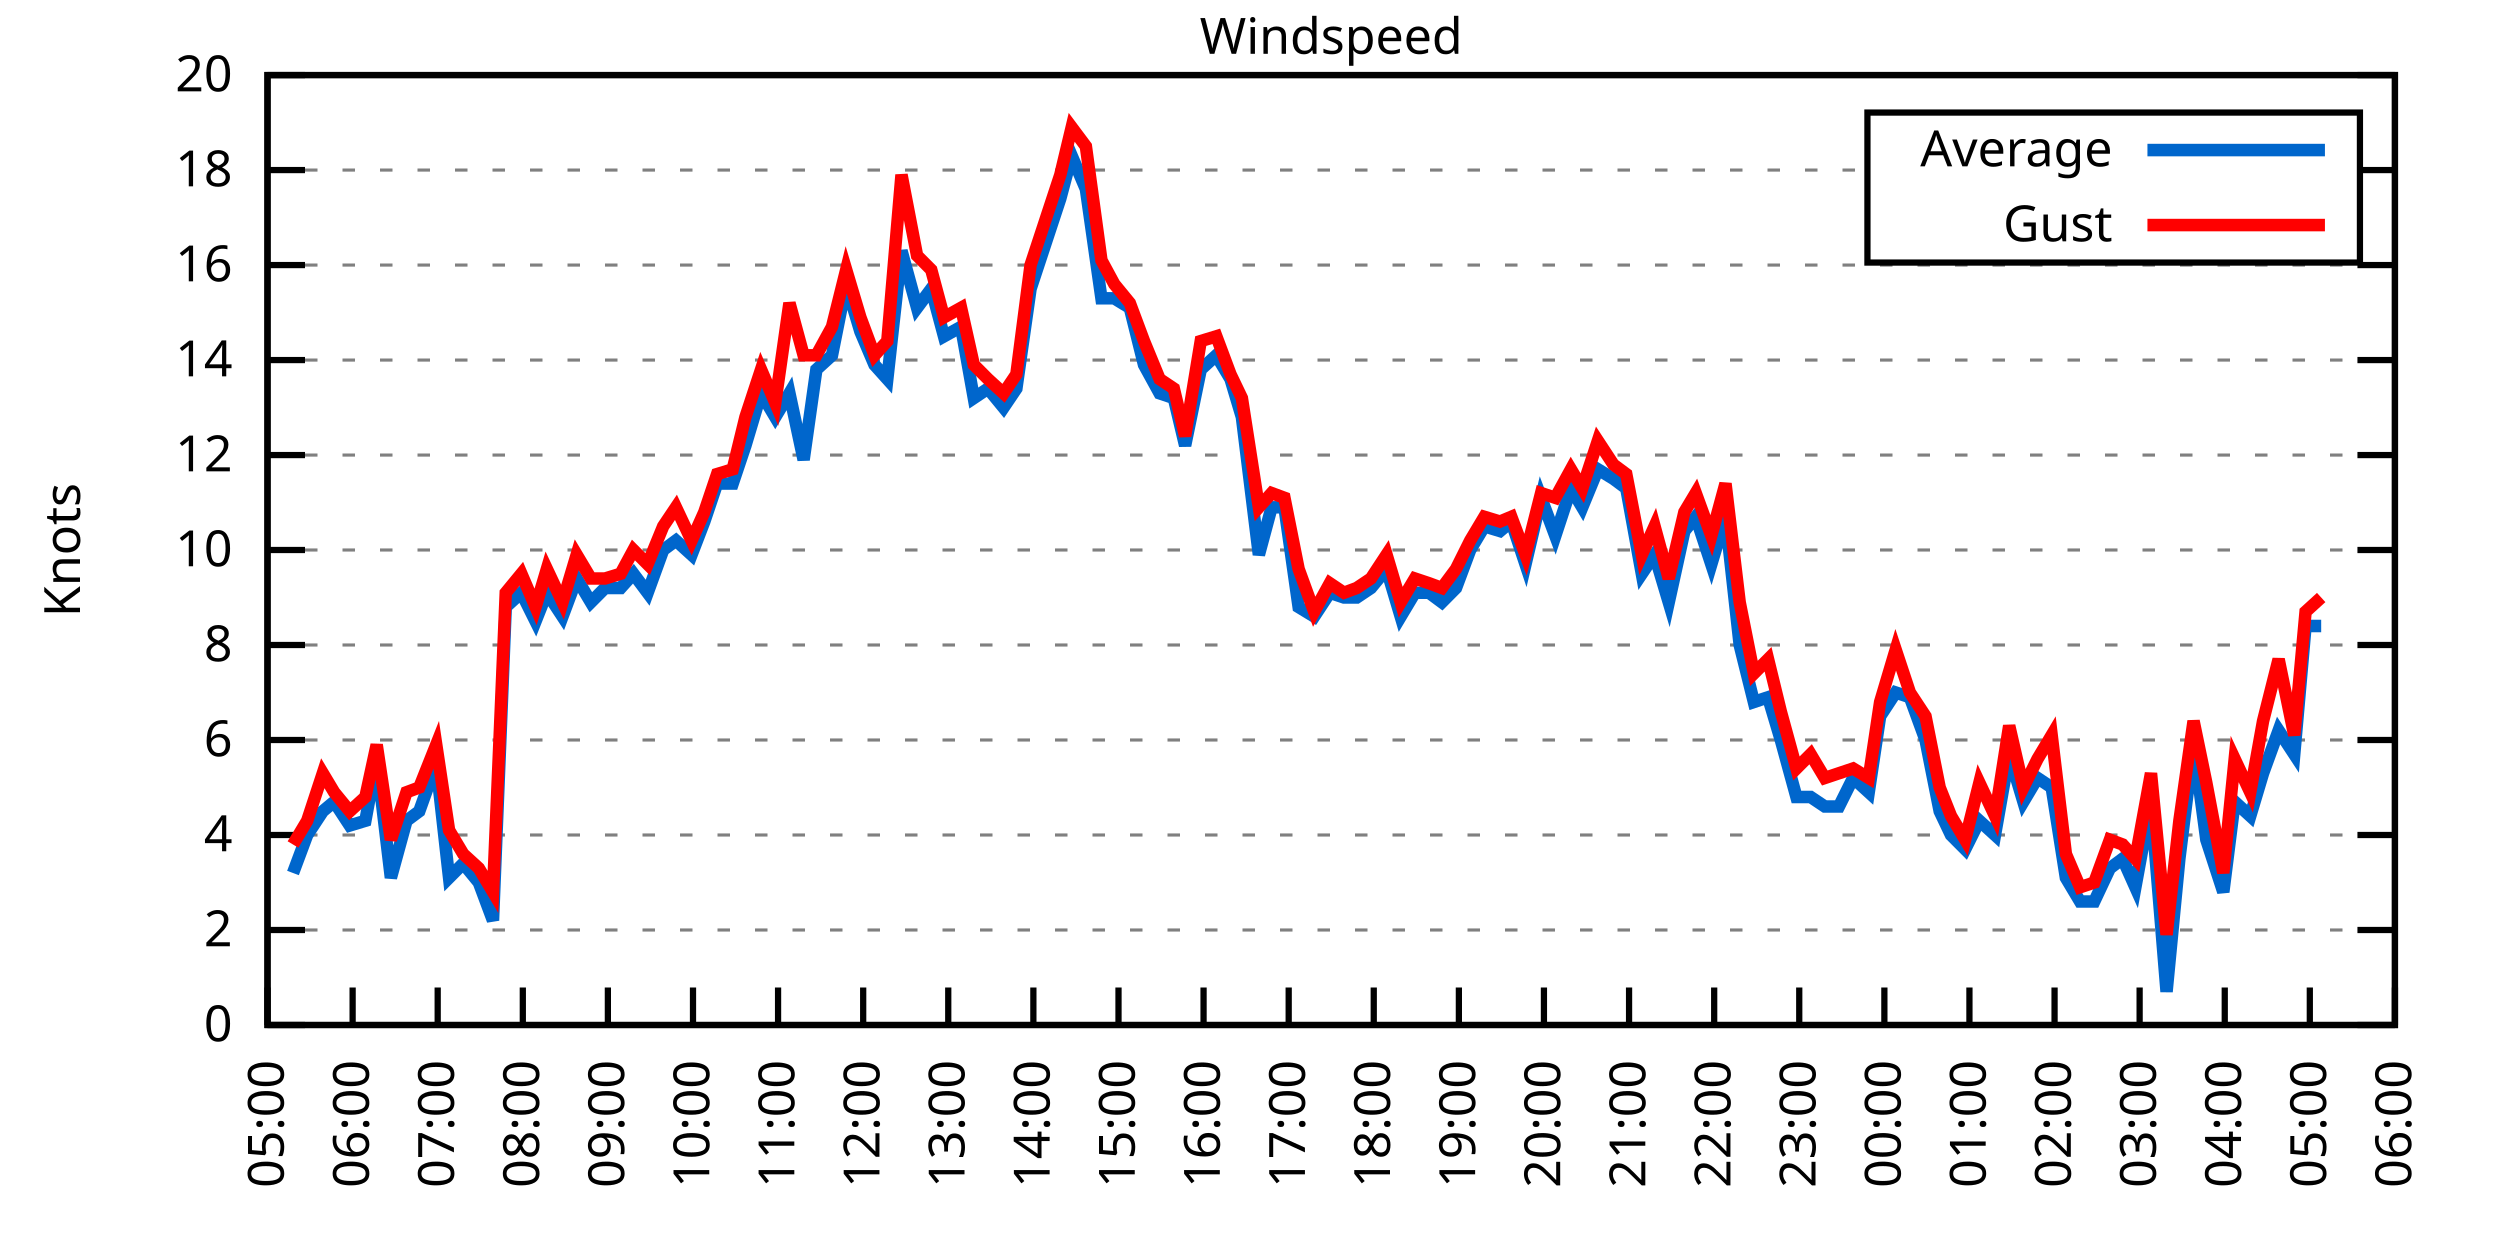
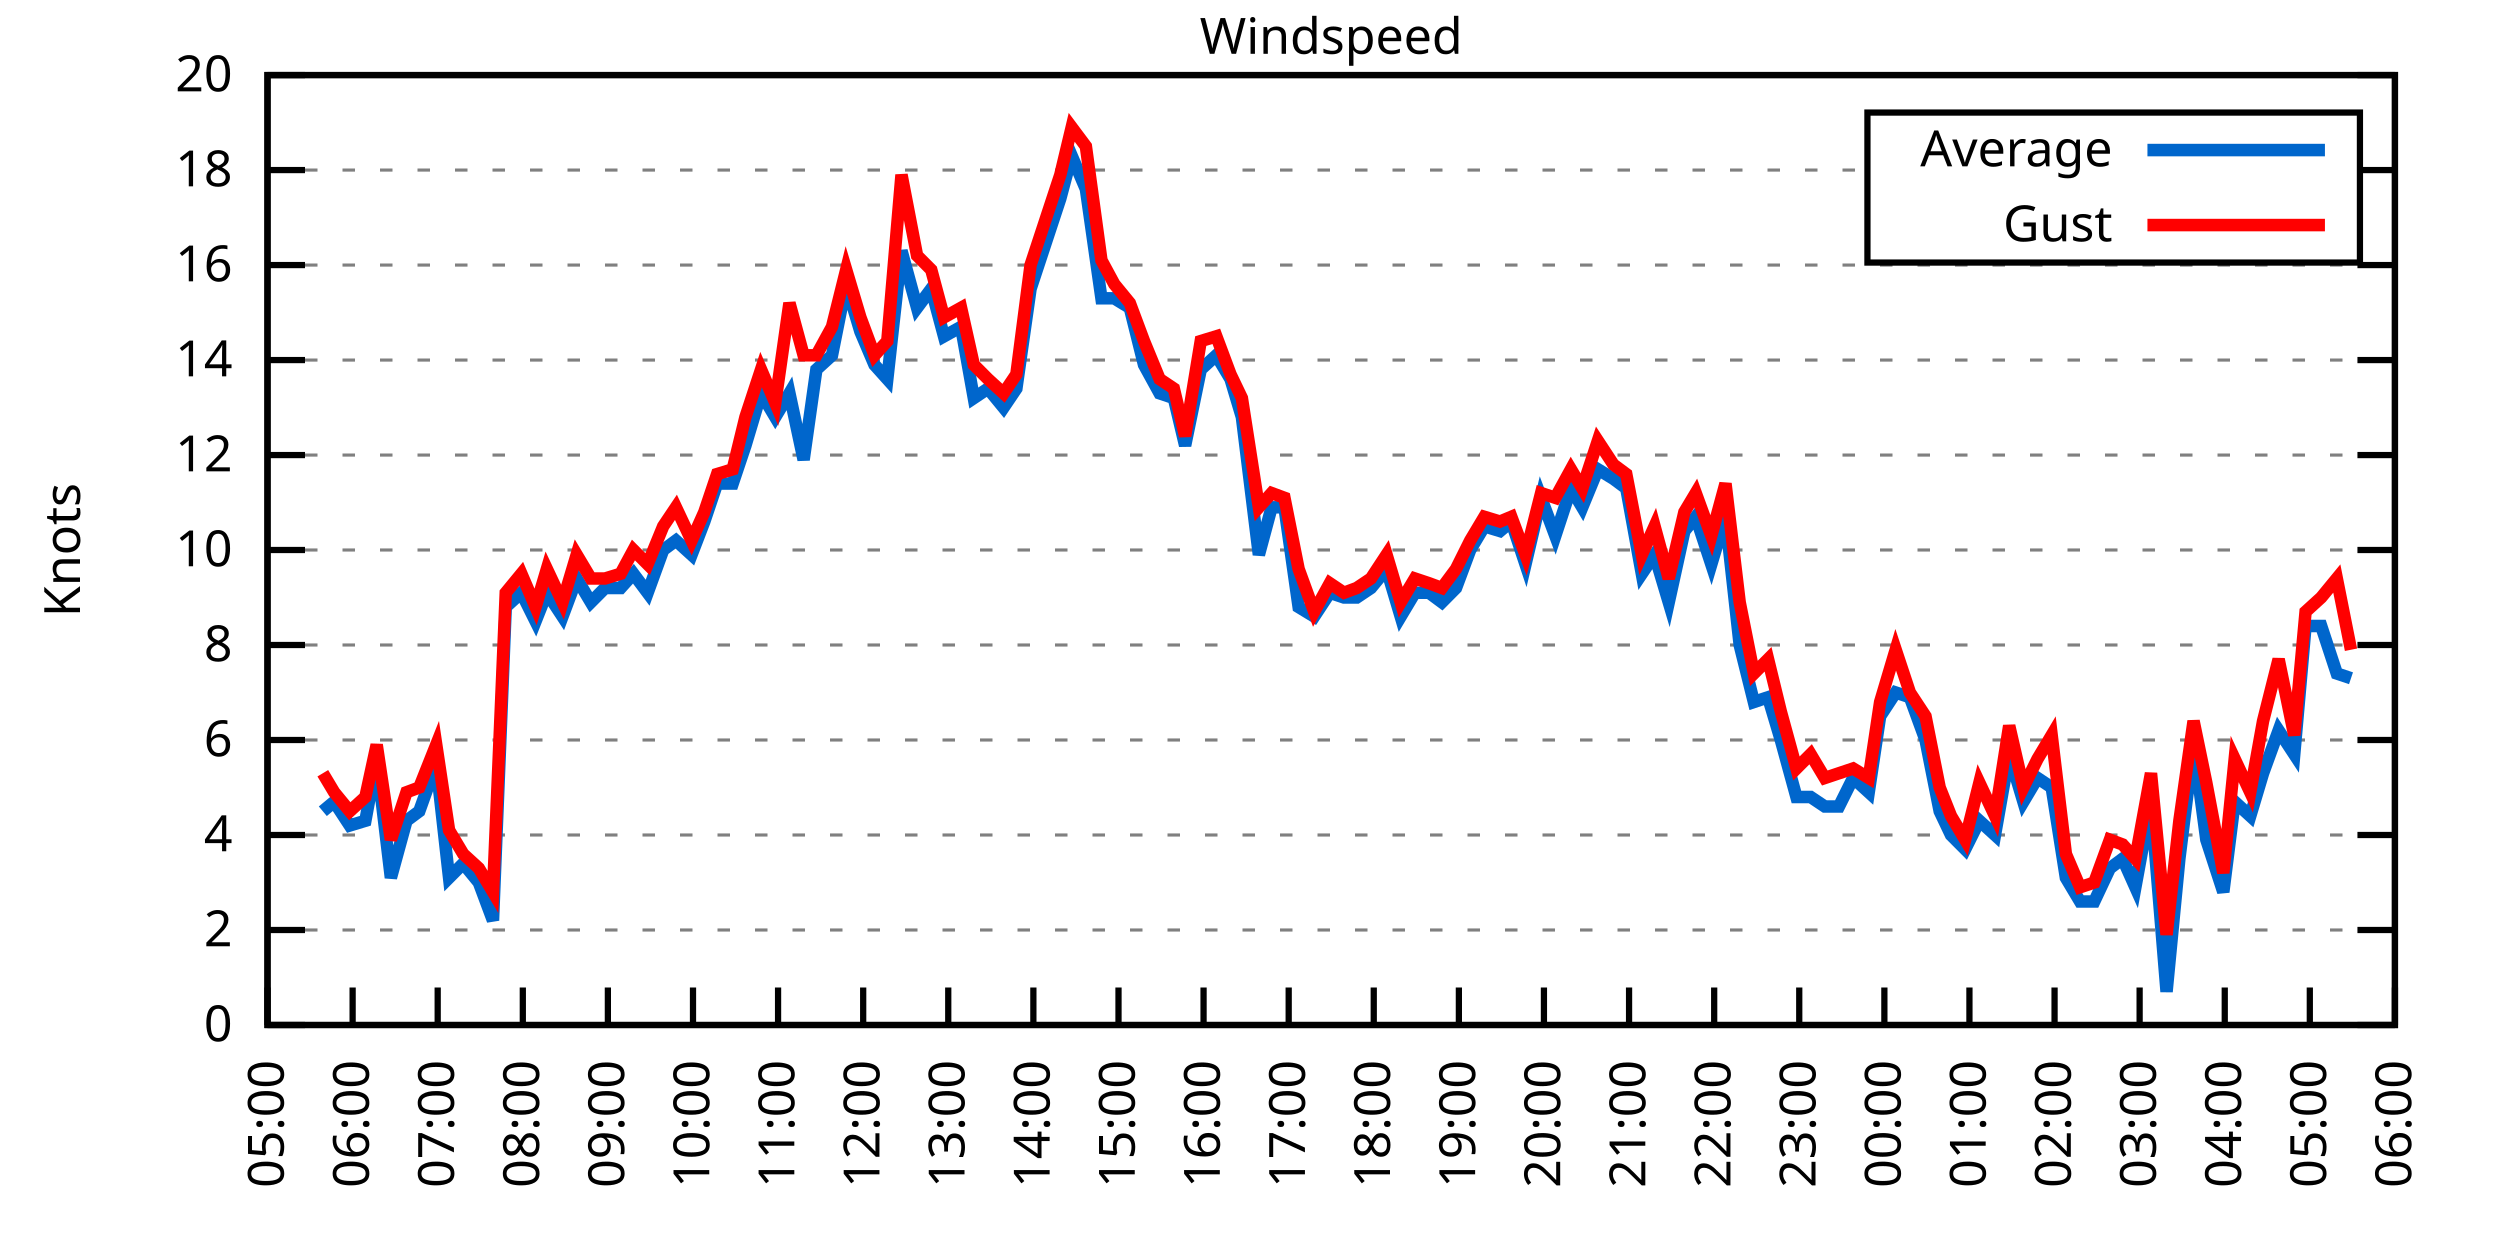
<svg xmlns="http://www.w3.org/2000/svg" xmlns:xlink="http://www.w3.org/1999/xlink" width="400" height="200" viewBox="0 0 400 200">
  <g id="gnuplot_canvas">
    <rect x="0" y="0" width="400" height="200" fill="none" />
    <defs>
      <circle id="gpDot" r="0.5" stroke-width="0.5" stroke="currentColor" />
      <path id="gpPt0" stroke-width="0.333" stroke="currentColor" d="M-1,0 h2 M0,-1 v2" />
      <path id="gpPt1" stroke-width="0.333" stroke="currentColor" d="M-1,-1 L1,1 M1,-1 L-1,1" />
      <path id="gpPt2" stroke-width="0.333" stroke="currentColor" d="M-1,0 L1,0 M0,-1 L0,1 M-1,-1 L1,1 M-1,1 L1,-1" />
      <rect id="gpPt3" stroke-width="0.333" stroke="currentColor" x="-1" y="-1" width="2" height="2" />
      <rect id="gpPt4" stroke-width="0.333" stroke="currentColor" fill="currentColor" x="-1" y="-1" width="2" height="2" />
      <circle id="gpPt5" stroke-width="0.333" stroke="currentColor" cx="0" cy="0" r="1" />
      <use xlink:href="#gpPt5" id="gpPt6" fill="currentColor" stroke="none" />
      <path id="gpPt7" stroke-width="0.333" stroke="currentColor" d="M0,-1.33 L-1.33,0.67 L1.33,0.67 z" />
      <use xlink:href="#gpPt7" id="gpPt8" fill="currentColor" stroke="none" />
      <use xlink:href="#gpPt7" id="gpPt9" stroke="currentColor" transform="rotate(180)" />
      <use xlink:href="#gpPt9" id="gpPt10" fill="currentColor" stroke="none" />
      <use xlink:href="#gpPt3" id="gpPt11" stroke="currentColor" transform="rotate(45)" />
      <use xlink:href="#gpPt11" id="gpPt12" fill="currentColor" stroke="none" />
      <path id="gpPt13" stroke-width="0.333" stroke="currentColor" d="M0,1.330 L1.265,0.411 L0.782,-1.067 L-0.782,-1.076 L-1.265,0.411 z" />
      <use xlink:href="#gpPt13" id="gpPt14" fill="currentColor" stroke="none" />
      <filter id="textbox" filterUnits="objectBoundingBox" x="0" y="0" height="1" width="1">
        <feFlood flood-color="white" flood-opacity="1" result="bgnd" />
        <feComposite in="SourceGraphic" in2="bgnd" operator="atop" />
      </filter>
      <filter id="greybox" filterUnits="objectBoundingBox" x="0" y="0" height="1" width="1">
        <feFlood flood-color="lightgrey" flood-opacity="1" result="grey" />
        <feComposite in="SourceGraphic" in2="grey" operator="atop" />
      </filter>
    </defs>
    <g fill="none" color="white" stroke="currentColor" stroke-width="1.00" stroke-linecap="butt" stroke-linejoin="miter">
</g>
    <g fill="none" color="black" stroke="currentColor" stroke-width="1.00" stroke-linecap="butt" stroke-linejoin="miter">
      <g stroke="none" shape-rendering="crispEdges">
        <polygon fill="rgb(255, 255, 255)" points="42.80,164.00 383.18,164.00 383.18,12.02 42.80,12.02 " />
      </g>
    </g>
    <g fill="none" color="black" stroke="currentColor" stroke-width="1.00" stroke-linecap="butt" stroke-linejoin="miter">
</g>
    <g fill="none" color="black" stroke="black" stroke-width="0.50" stroke-linecap="butt" stroke-linejoin="miter">
</g>
    <g fill="none" color="gray" stroke="currentColor" stroke-width="0.50" stroke-linecap="butt" stroke-linejoin="miter">
      <path stroke="gray" stroke-dasharray="2,4" class="gridline" d="M42.80,164.00 L383.19,164.00  " />
    </g>
    <g fill="none" color="gray" stroke="gray" stroke-width="1.00" stroke-linecap="butt" stroke-linejoin="miter">
</g>
    <g fill="none" color="black" stroke="currentColor" stroke-width="1.00" stroke-linecap="butt" stroke-linejoin="miter">
      <path stroke="black" d="M42.80,164.00 L48.80,164.00 M383.19,164.00 L377.19,164.00  " />
      <g transform="translate(37.20,166.60)" stroke="none" fill="black" font-family="Sans" font-size="8.00" text-anchor="end">
        <text>
          <tspan font-family="Sans"> 0</tspan>
        </text>
      </g>
    </g>
    <g fill="none" color="black" stroke="currentColor" stroke-width="1.00" stroke-linecap="butt" stroke-linejoin="miter">
</g>
    <g fill="none" color="black" stroke="black" stroke-width="0.50" stroke-linecap="butt" stroke-linejoin="miter">
</g>
    <g fill="none" color="gray" stroke="currentColor" stroke-width="0.50" stroke-linecap="butt" stroke-linejoin="miter">
      <path stroke="gray" stroke-dasharray="2,4" class="gridline" d="M42.80,148.80 L383.19,148.80  " />
    </g>
    <g fill="none" color="gray" stroke="gray" stroke-width="1.00" stroke-linecap="butt" stroke-linejoin="miter">
</g>
    <g fill="none" color="black" stroke="currentColor" stroke-width="1.00" stroke-linecap="butt" stroke-linejoin="miter">
      <path stroke="black" d="M42.80,148.80 L48.80,148.80 M383.19,148.80 L377.19,148.80  " />
      <g transform="translate(37.20,151.40)" stroke="none" fill="black" font-family="Sans" font-size="8.00" text-anchor="end">
        <text>
          <tspan font-family="Sans"> 2</tspan>
        </text>
      </g>
    </g>
    <g fill="none" color="black" stroke="currentColor" stroke-width="1.00" stroke-linecap="butt" stroke-linejoin="miter">
</g>
    <g fill="none" color="black" stroke="black" stroke-width="0.50" stroke-linecap="butt" stroke-linejoin="miter">
</g>
    <g fill="none" color="gray" stroke="currentColor" stroke-width="0.50" stroke-linecap="butt" stroke-linejoin="miter">
      <path stroke="gray" stroke-dasharray="2,4" class="gridline" d="M42.80,133.60 L383.19,133.60  " />
    </g>
    <g fill="none" color="gray" stroke="gray" stroke-width="1.00" stroke-linecap="butt" stroke-linejoin="miter">
</g>
    <g fill="none" color="black" stroke="currentColor" stroke-width="1.00" stroke-linecap="butt" stroke-linejoin="miter">
      <path stroke="black" d="M42.80,133.60 L48.80,133.60 M383.19,133.60 L377.19,133.60  " />
      <g transform="translate(37.20,136.20)" stroke="none" fill="black" font-family="Sans" font-size="8.00" text-anchor="end">
        <text>
          <tspan font-family="Sans"> 4</tspan>
        </text>
      </g>
    </g>
    <g fill="none" color="black" stroke="currentColor" stroke-width="1.00" stroke-linecap="butt" stroke-linejoin="miter">
</g>
    <g fill="none" color="black" stroke="black" stroke-width="0.50" stroke-linecap="butt" stroke-linejoin="miter">
</g>
    <g fill="none" color="gray" stroke="currentColor" stroke-width="0.50" stroke-linecap="butt" stroke-linejoin="miter">
      <path stroke="gray" stroke-dasharray="2,4" class="gridline" d="M42.80,118.40 L383.19,118.40  " />
    </g>
    <g fill="none" color="gray" stroke="gray" stroke-width="1.00" stroke-linecap="butt" stroke-linejoin="miter">
</g>
    <g fill="none" color="black" stroke="currentColor" stroke-width="1.00" stroke-linecap="butt" stroke-linejoin="miter">
      <path stroke="black" d="M42.80,118.40 L48.80,118.40 M383.19,118.40 L377.19,118.40  " />
      <g transform="translate(37.20,121.00)" stroke="none" fill="black" font-family="Sans" font-size="8.00" text-anchor="end">
        <text>
          <tspan font-family="Sans"> 6</tspan>
        </text>
      </g>
    </g>
    <g fill="none" color="black" stroke="currentColor" stroke-width="1.00" stroke-linecap="butt" stroke-linejoin="miter">
</g>
    <g fill="none" color="black" stroke="black" stroke-width="0.50" stroke-linecap="butt" stroke-linejoin="miter">
</g>
    <g fill="none" color="gray" stroke="currentColor" stroke-width="0.50" stroke-linecap="butt" stroke-linejoin="miter">
      <path stroke="gray" stroke-dasharray="2,4" class="gridline" d="M42.80,103.20 L383.19,103.20  " />
    </g>
    <g fill="none" color="gray" stroke="gray" stroke-width="1.00" stroke-linecap="butt" stroke-linejoin="miter">
</g>
    <g fill="none" color="black" stroke="currentColor" stroke-width="1.00" stroke-linecap="butt" stroke-linejoin="miter">
      <path stroke="black" d="M42.80,103.20 L48.80,103.20 M383.19,103.20 L377.19,103.20  " />
      <g transform="translate(37.20,105.80)" stroke="none" fill="black" font-family="Sans" font-size="8.00" text-anchor="end">
        <text>
          <tspan font-family="Sans"> 8</tspan>
        </text>
      </g>
    </g>
    <g fill="none" color="black" stroke="currentColor" stroke-width="1.00" stroke-linecap="butt" stroke-linejoin="miter">
</g>
    <g fill="none" color="black" stroke="black" stroke-width="0.50" stroke-linecap="butt" stroke-linejoin="miter">
</g>
    <g fill="none" color="gray" stroke="currentColor" stroke-width="0.50" stroke-linecap="butt" stroke-linejoin="miter">
      <path stroke="gray" stroke-dasharray="2,4" class="gridline" d="M42.80,88.00 L383.19,88.00  " />
    </g>
    <g fill="none" color="gray" stroke="gray" stroke-width="1.00" stroke-linecap="butt" stroke-linejoin="miter">
</g>
    <g fill="none" color="black" stroke="currentColor" stroke-width="1.00" stroke-linecap="butt" stroke-linejoin="miter">
      <path stroke="black" d="M42.80,88.00 L48.80,88.00 M383.19,88.00 L377.19,88.00  " />
      <g transform="translate(37.20,90.60)" stroke="none" fill="black" font-family="Sans" font-size="8.00" text-anchor="end">
        <text>
          <tspan font-family="Sans"> 10</tspan>
        </text>
      </g>
    </g>
    <g fill="none" color="black" stroke="currentColor" stroke-width="1.00" stroke-linecap="butt" stroke-linejoin="miter">
</g>
    <g fill="none" color="black" stroke="black" stroke-width="0.50" stroke-linecap="butt" stroke-linejoin="miter">
</g>
    <g fill="none" color="gray" stroke="currentColor" stroke-width="0.50" stroke-linecap="butt" stroke-linejoin="miter">
      <path stroke="gray" stroke-dasharray="2,4" class="gridline" d="M42.80,72.81 L383.19,72.81  " />
    </g>
    <g fill="none" color="gray" stroke="gray" stroke-width="1.00" stroke-linecap="butt" stroke-linejoin="miter">
</g>
    <g fill="none" color="black" stroke="currentColor" stroke-width="1.00" stroke-linecap="butt" stroke-linejoin="miter">
      <path stroke="black" d="M42.80,72.81 L48.80,72.81 M383.19,72.81 L377.19,72.81  " />
      <g transform="translate(37.20,75.41)" stroke="none" fill="black" font-family="Sans" font-size="8.00" text-anchor="end">
        <text>
          <tspan font-family="Sans"> 12</tspan>
        </text>
      </g>
    </g>
    <g fill="none" color="black" stroke="currentColor" stroke-width="1.00" stroke-linecap="butt" stroke-linejoin="miter">
</g>
    <g fill="none" color="black" stroke="black" stroke-width="0.50" stroke-linecap="butt" stroke-linejoin="miter">
</g>
    <g fill="none" color="gray" stroke="currentColor" stroke-width="0.50" stroke-linecap="butt" stroke-linejoin="miter">
      <path stroke="gray" stroke-dasharray="2,4" class="gridline" d="M42.80,57.61 L383.19,57.61  " />
    </g>
    <g fill="none" color="gray" stroke="gray" stroke-width="1.00" stroke-linecap="butt" stroke-linejoin="miter">
</g>
    <g fill="none" color="black" stroke="currentColor" stroke-width="1.00" stroke-linecap="butt" stroke-linejoin="miter">
      <path stroke="black" d="M42.80,57.61 L48.80,57.61 M383.19,57.61 L377.19,57.61  " />
      <g transform="translate(37.20,60.21)" stroke="none" fill="black" font-family="Sans" font-size="8.00" text-anchor="end">
        <text>
          <tspan font-family="Sans"> 14</tspan>
        </text>
      </g>
    </g>
    <g fill="none" color="black" stroke="currentColor" stroke-width="1.00" stroke-linecap="butt" stroke-linejoin="miter">
</g>
    <g fill="none" color="black" stroke="black" stroke-width="0.50" stroke-linecap="butt" stroke-linejoin="miter">
</g>
    <g fill="none" color="gray" stroke="currentColor" stroke-width="0.50" stroke-linecap="butt" stroke-linejoin="miter">
      <path stroke="gray" stroke-dasharray="2,4" class="gridline" d="M42.80,42.41 L383.19,42.41  " />
    </g>
    <g fill="none" color="gray" stroke="gray" stroke-width="1.00" stroke-linecap="butt" stroke-linejoin="miter">
</g>
    <g fill="none" color="black" stroke="currentColor" stroke-width="1.00" stroke-linecap="butt" stroke-linejoin="miter">
      <path stroke="black" d="M42.80,42.41 L48.80,42.41 M383.19,42.41 L377.19,42.41  " />
      <g transform="translate(37.20,45.01)" stroke="none" fill="black" font-family="Sans" font-size="8.00" text-anchor="end">
        <text>
          <tspan font-family="Sans"> 16</tspan>
        </text>
      </g>
    </g>
    <g fill="none" color="black" stroke="currentColor" stroke-width="1.00" stroke-linecap="butt" stroke-linejoin="miter">
</g>
    <g fill="none" color="black" stroke="black" stroke-width="0.50" stroke-linecap="butt" stroke-linejoin="miter">
</g>
    <g fill="none" color="gray" stroke="currentColor" stroke-width="0.50" stroke-linecap="butt" stroke-linejoin="miter">
      <path stroke="gray" stroke-dasharray="2,4" class="gridline" d="M42.80,27.21 L298.79,27.21 M377.59,27.21 L383.19,27.21  " />
    </g>
    <g fill="none" color="gray" stroke="gray" stroke-width="1.00" stroke-linecap="butt" stroke-linejoin="miter">
</g>
    <g fill="none" color="black" stroke="currentColor" stroke-width="1.00" stroke-linecap="butt" stroke-linejoin="miter">
      <path stroke="black" d="M42.80,27.21 L48.80,27.21 M383.19,27.21 L377.19,27.21  " />
      <g transform="translate(37.20,29.81)" stroke="none" fill="black" font-family="Sans" font-size="8.00" text-anchor="end">
        <text>
          <tspan font-family="Sans"> 18</tspan>
        </text>
      </g>
    </g>
    <g fill="none" color="black" stroke="currentColor" stroke-width="1.00" stroke-linecap="butt" stroke-linejoin="miter">
</g>
    <g fill="none" color="black" stroke="black" stroke-width="0.50" stroke-linecap="butt" stroke-linejoin="miter">
</g>
    <g fill="none" color="gray" stroke="currentColor" stroke-width="0.50" stroke-linecap="butt" stroke-linejoin="miter">
      <path stroke="gray" stroke-dasharray="2,4" class="gridline" d="M42.80,12.01 L383.19,12.01  " />
    </g>
    <g fill="none" color="gray" stroke="gray" stroke-width="1.00" stroke-linecap="butt" stroke-linejoin="miter">
</g>
    <g fill="none" color="black" stroke="currentColor" stroke-width="1.00" stroke-linecap="butt" stroke-linejoin="miter">
      <path stroke="black" d="M42.80,12.01 L48.80,12.01 M383.19,12.01 L377.19,12.01  " />
      <g transform="translate(37.20,14.61)" stroke="none" fill="black" font-family="Sans" font-size="8.00" text-anchor="end">
        <text>
          <tspan font-family="Sans"> 20</tspan>
        </text>
      </g>
    </g>
    <g fill="none" color="black" stroke="currentColor" stroke-width="1.00" stroke-linecap="butt" stroke-linejoin="miter">
      <path stroke="black" d="M42.80,164.00 L42.80,158.00  " />
      <g transform="translate(45.40,169.60) rotate(270.00)" stroke="none" fill="black" font-family="Sans" font-size="8.00" text-anchor="end">
        <text>
          <tspan font-family="Sans">05:00</tspan>
        </text>
      </g>
    </g>
    <g fill="none" color="black" stroke="currentColor" stroke-width="1.00" stroke-linecap="butt" stroke-linejoin="miter">
      <path stroke="black" d="M56.42,164.00 L56.42,158.00  " />
      <g transform="translate(59.02,169.60) rotate(270.00)" stroke="none" fill="black" font-family="Sans" font-size="8.00" text-anchor="end">
        <text>
          <tspan font-family="Sans">06:00</tspan>
        </text>
      </g>
    </g>
    <g fill="none" color="black" stroke="currentColor" stroke-width="1.00" stroke-linecap="butt" stroke-linejoin="miter">
      <path stroke="black" d="M70.03,164.00 L70.03,158.00  " />
      <g transform="translate(72.63,169.60) rotate(270.00)" stroke="none" fill="black" font-family="Sans" font-size="8.00" text-anchor="end">
        <text>
          <tspan font-family="Sans">07:00</tspan>
        </text>
      </g>
    </g>
    <g fill="none" color="black" stroke="currentColor" stroke-width="1.00" stroke-linecap="butt" stroke-linejoin="miter">
      <path stroke="black" d="M83.65,164.00 L83.65,158.00  " />
      <g transform="translate(86.25,169.60) rotate(270.00)" stroke="none" fill="black" font-family="Sans" font-size="8.00" text-anchor="end">
        <text>
          <tspan font-family="Sans">08:00</tspan>
        </text>
      </g>
    </g>
    <g fill="none" color="black" stroke="currentColor" stroke-width="1.00" stroke-linecap="butt" stroke-linejoin="miter">
      <path stroke="black" d="M97.26,164.00 L97.26,158.00  " />
      <g transform="translate(99.86,169.60) rotate(270.00)" stroke="none" fill="black" font-family="Sans" font-size="8.00" text-anchor="end">
        <text>
          <tspan font-family="Sans">09:00</tspan>
        </text>
      </g>
    </g>
    <g fill="none" color="black" stroke="currentColor" stroke-width="1.00" stroke-linecap="butt" stroke-linejoin="miter">
      <path stroke="black" d="M110.88,164.00 L110.88,158.00  " />
      <g transform="translate(113.48,169.60) rotate(270.00)" stroke="none" fill="black" font-family="Sans" font-size="8.00" text-anchor="end">
        <text>
          <tspan font-family="Sans">10:00</tspan>
        </text>
      </g>
    </g>
    <g fill="none" color="black" stroke="currentColor" stroke-width="1.00" stroke-linecap="butt" stroke-linejoin="miter">
      <path stroke="black" d="M124.49,164.00 L124.49,158.00  " />
      <g transform="translate(127.09,169.60) rotate(270.00)" stroke="none" fill="black" font-family="Sans" font-size="8.00" text-anchor="end">
        <text>
          <tspan font-family="Sans">11:00</tspan>
        </text>
      </g>
    </g>
    <g fill="none" color="black" stroke="currentColor" stroke-width="1.00" stroke-linecap="butt" stroke-linejoin="miter">
      <path stroke="black" d="M138.11,164.00 L138.11,158.00  " />
      <g transform="translate(140.71,169.60) rotate(270.00)" stroke="none" fill="black" font-family="Sans" font-size="8.00" text-anchor="end">
        <text>
          <tspan font-family="Sans">12:00</tspan>
        </text>
      </g>
    </g>
    <g fill="none" color="black" stroke="currentColor" stroke-width="1.00" stroke-linecap="butt" stroke-linejoin="miter">
      <path stroke="black" d="M151.72,164.00 L151.72,158.00  " />
      <g transform="translate(154.32,169.60) rotate(270.00)" stroke="none" fill="black" font-family="Sans" font-size="8.00" text-anchor="end">
        <text>
          <tspan font-family="Sans">13:00</tspan>
        </text>
      </g>
    </g>
    <g fill="none" color="black" stroke="currentColor" stroke-width="1.00" stroke-linecap="butt" stroke-linejoin="miter">
      <path stroke="black" d="M165.34,164.00 L165.34,158.00  " />
      <g transform="translate(167.94,169.60) rotate(270.00)" stroke="none" fill="black" font-family="Sans" font-size="8.00" text-anchor="end">
        <text>
          <tspan font-family="Sans">14:00</tspan>
        </text>
      </g>
    </g>
    <g fill="none" color="black" stroke="currentColor" stroke-width="1.00" stroke-linecap="butt" stroke-linejoin="miter">
      <path stroke="black" d="M178.96,164.00 L178.96,158.00  " />
      <g transform="translate(181.56,169.60) rotate(270.00)" stroke="none" fill="black" font-family="Sans" font-size="8.00" text-anchor="end">
        <text>
          <tspan font-family="Sans">15:00</tspan>
        </text>
      </g>
    </g>
    <g fill="none" color="black" stroke="currentColor" stroke-width="1.00" stroke-linecap="butt" stroke-linejoin="miter">
      <path stroke="black" d="M192.57,164.00 L192.57,158.00  " />
      <g transform="translate(195.17,169.60) rotate(270.00)" stroke="none" fill="black" font-family="Sans" font-size="8.00" text-anchor="end">
        <text>
          <tspan font-family="Sans">16:00</tspan>
        </text>
      </g>
    </g>
    <g fill="none" color="black" stroke="currentColor" stroke-width="1.00" stroke-linecap="butt" stroke-linejoin="miter">
      <path stroke="black" d="M206.19,164.00 L206.19,158.00  " />
      <g transform="translate(208.79,169.60) rotate(270.00)" stroke="none" fill="black" font-family="Sans" font-size="8.00" text-anchor="end">
        <text>
          <tspan font-family="Sans">17:00</tspan>
        </text>
      </g>
    </g>
    <g fill="none" color="black" stroke="currentColor" stroke-width="1.00" stroke-linecap="butt" stroke-linejoin="miter">
      <path stroke="black" d="M219.80,164.00 L219.80,158.00  " />
      <g transform="translate(222.40,169.60) rotate(270.00)" stroke="none" fill="black" font-family="Sans" font-size="8.00" text-anchor="end">
        <text>
          <tspan font-family="Sans">18:00</tspan>
        </text>
      </g>
    </g>
    <g fill="none" color="black" stroke="currentColor" stroke-width="1.00" stroke-linecap="butt" stroke-linejoin="miter">
      <path stroke="black" d="M233.42,164.00 L233.42,158.00  " />
      <g transform="translate(236.02,169.60) rotate(270.00)" stroke="none" fill="black" font-family="Sans" font-size="8.00" text-anchor="end">
        <text>
          <tspan font-family="Sans">19:00</tspan>
        </text>
      </g>
    </g>
    <g fill="none" color="black" stroke="currentColor" stroke-width="1.00" stroke-linecap="butt" stroke-linejoin="miter">
      <path stroke="black" d="M247.03,164.00 L247.03,158.00  " />
      <g transform="translate(249.63,169.60) rotate(270.00)" stroke="none" fill="black" font-family="Sans" font-size="8.00" text-anchor="end">
        <text>
          <tspan font-family="Sans">20:00</tspan>
        </text>
      </g>
    </g>
    <g fill="none" color="black" stroke="currentColor" stroke-width="1.00" stroke-linecap="butt" stroke-linejoin="miter">
      <path stroke="black" d="M260.65,164.00 L260.65,158.00  " />
      <g transform="translate(263.25,169.60) rotate(270.00)" stroke="none" fill="black" font-family="Sans" font-size="8.00" text-anchor="end">
        <text>
          <tspan font-family="Sans">21:00</tspan>
        </text>
      </g>
    </g>
    <g fill="none" color="black" stroke="currentColor" stroke-width="1.00" stroke-linecap="butt" stroke-linejoin="miter">
      <path stroke="black" d="M274.27,164.00 L274.27,158.00  " />
      <g transform="translate(276.87,169.60) rotate(270.00)" stroke="none" fill="black" font-family="Sans" font-size="8.00" text-anchor="end">
        <text>
          <tspan font-family="Sans">22:00</tspan>
        </text>
      </g>
    </g>
    <g fill="none" color="black" stroke="currentColor" stroke-width="1.00" stroke-linecap="butt" stroke-linejoin="miter">
      <path stroke="black" d="M287.88,164.00 L287.88,158.00  " />
      <g transform="translate(290.48,169.60) rotate(270.00)" stroke="none" fill="black" font-family="Sans" font-size="8.00" text-anchor="end">
        <text>
          <tspan font-family="Sans">23:00</tspan>
        </text>
      </g>
    </g>
    <g fill="none" color="black" stroke="currentColor" stroke-width="1.00" stroke-linecap="butt" stroke-linejoin="miter">
      <path stroke="black" d="M301.50,164.00 L301.50,158.00  " />
      <g transform="translate(304.10,169.60) rotate(270.00)" stroke="none" fill="black" font-family="Sans" font-size="8.00" text-anchor="end">
        <text>
          <tspan font-family="Sans">00:00</tspan>
        </text>
      </g>
    </g>
    <g fill="none" color="black" stroke="currentColor" stroke-width="1.00" stroke-linecap="butt" stroke-linejoin="miter">
      <path stroke="black" d="M315.11,164.00 L315.11,158.00  " />
      <g transform="translate(317.71,169.60) rotate(270.00)" stroke="none" fill="black" font-family="Sans" font-size="8.00" text-anchor="end">
        <text>
          <tspan font-family="Sans">01:00</tspan>
        </text>
      </g>
    </g>
    <g fill="none" color="black" stroke="currentColor" stroke-width="1.00" stroke-linecap="butt" stroke-linejoin="miter">
      <path stroke="black" d="M328.73,164.00 L328.73,158.00  " />
      <g transform="translate(331.33,169.60) rotate(270.00)" stroke="none" fill="black" font-family="Sans" font-size="8.00" text-anchor="end">
        <text>
          <tspan font-family="Sans">02:00</tspan>
        </text>
      </g>
    </g>
    <g fill="none" color="black" stroke="currentColor" stroke-width="1.00" stroke-linecap="butt" stroke-linejoin="miter">
      <path stroke="black" d="M342.34,164.00 L342.34,158.00  " />
      <g transform="translate(344.94,169.60) rotate(270.00)" stroke="none" fill="black" font-family="Sans" font-size="8.00" text-anchor="end">
        <text>
          <tspan font-family="Sans">03:00</tspan>
        </text>
      </g>
    </g>
    <g fill="none" color="black" stroke="currentColor" stroke-width="1.00" stroke-linecap="butt" stroke-linejoin="miter">
      <path stroke="black" d="M355.96,164.00 L355.96,158.00  " />
      <g transform="translate(358.56,169.60) rotate(270.00)" stroke="none" fill="black" font-family="Sans" font-size="8.00" text-anchor="end">
        <text>
          <tspan font-family="Sans">04:00</tspan>
        </text>
      </g>
    </g>
    <g fill="none" color="black" stroke="currentColor" stroke-width="1.00" stroke-linecap="butt" stroke-linejoin="miter">
      <path stroke="black" d="M369.57,164.00 L369.57,158.00  " />
      <g transform="translate(372.17,169.60) rotate(270.00)" stroke="none" fill="black" font-family="Sans" font-size="8.00" text-anchor="end">
        <text>
          <tspan font-family="Sans">05:00</tspan>
        </text>
      </g>
    </g>
    <g fill="none" color="black" stroke="currentColor" stroke-width="1.00" stroke-linecap="butt" stroke-linejoin="miter">
      <path stroke="black" d="M383.19,164.00 L383.19,158.00  " />
      <g transform="translate(385.79,169.60) rotate(270.00)" stroke="none" fill="black" font-family="Sans" font-size="8.00" text-anchor="end">
        <text>
          <tspan font-family="Sans">06:00</tspan>
        </text>
      </g>
    </g>
    <g fill="none" color="black" stroke="currentColor" stroke-width="1.00" stroke-linecap="butt" stroke-linejoin="miter">
</g>
    <g fill="none" color="black" stroke="currentColor" stroke-width="1.00" stroke-linecap="butt" stroke-linejoin="miter">
      <path stroke="black" d="M42.80,12.01 L42.80,164.00 L383.19,164.00 L383.19,12.01 L42.80,12.01 Z  " />
    </g>
    <g fill="none" color="black" stroke="currentColor" stroke-width="1.00" stroke-linecap="butt" stroke-linejoin="miter">
</g>
    <g fill="none" color="black" stroke="currentColor" stroke-width="1.00" stroke-linecap="butt" stroke-linejoin="miter">
      <path stroke="black" d="M298.79,42.01 L298.79,18.01 L377.59,18.01 L377.59,42.01 L298.79,42.01 Z  " />
    </g>
    <g id="Windspeed_plot_1">
      <g fill="none" color="white" stroke="black" stroke-width="2.00" stroke-linecap="butt" stroke-linejoin="miter">
</g>
      <g fill="none" color="black" stroke="currentColor" stroke-width="2.00" stroke-linecap="butt" stroke-linejoin="miter">
        <g transform="translate(337.99,26.61)" stroke="none" fill="black" font-family="Sans" font-size="8.00" text-anchor="end">
          <text>
            <tspan font-family="Sans">Average</tspan>
          </text>
        </g>
      </g>
      <g fill="none" color="black" stroke="currentColor" stroke-width="2.00" stroke-linecap="butt" stroke-linejoin="miter">
-         <path stroke="rgb(  0, 102, 204)" d="M343.59,24.01 L371.99,24.01 M46.88,139.68 L49.15,133.60 L51.65,129.80 L53.47,128.28 L55.96,132.08 L58.46,131.32   L60.27,121.44 L62.54,140.44 L65.04,131.32 L67.08,129.80 L69.80,122.20 L71.85,140.44 L74.12,138.16 L76.61,141.20   L78.88,147.28 L80.92,97.12 L83.42,94.84 L85.69,99.40 L87.50,94.84 L90.00,98.64 L92.27,92.56 L94.54,96.36   L96.81,94.08 L99.30,94.08 L101.35,91.80 L103.62,94.84 L106.11,88.00 L108.15,86.49 L110.65,88.76 L112.69,83.45   L114.74,77.37 L117.23,77.37 L119.27,71.29 L121.77,62.93 L124.04,66.73 L126.31,62.93 L128.58,73.57 L130.62,59.13   L133.12,56.85 L135.39,45.45 L137.66,53.05 L139.92,58.37 L141.97,60.65 L144.24,40.13 L146.73,49.25 L149.00,46.21   L151.04,53.81 L153.77,52.29 L155.81,63.69 L158.08,62.17 L160.57,65.21 L162.62,62.17 L164.89,46.21 L169.65,31.77   L171.47,24.93 L173.74,30.25 L176.23,47.73 L178.28,47.73 L180.77,49.25 L183.04,58.37 L185.54,62.93 L187.81,63.69   L189.62,71.29 L192.12,59.13 L194.61,56.85 L196.88,60.65 L198.70,66.73 L201.42,88.76 L203.46,81.17 L205.51,81.17   L207.78,97.12 L210.27,98.64 L212.77,94.84 L215.04,95.60 L217.08,95.60 L219.35,94.08 L221.85,91.04 L224.11,98.64   L226.38,94.84 L228.65,94.84 L230.70,96.36 L232.96,94.08 L235.23,88.00 L237.50,84.21 L240.00,84.97 L241.81,83.45   L244.08,90.28 L246.58,79.65 L248.85,85.73 L251.35,78.13 L253.16,81.17 L255.66,75.09 L258.15,76.61 L260.20,78.13   L262.69,91.80 L264.73,88.76 L267.00,96.36 L269.50,84.97 L271.32,82.69 L273.81,90.28 L276.08,82.69 L278.35,103.20   L280.62,112.32 L282.89,111.56 L284.93,118.40 L287.43,127.52 L289.70,127.52 L291.97,129.04 L294.23,129.04 L296.50,124.48   L299.00,126.76 L300.82,114.60 L303.31,110.80 L305.58,111.56 L308.08,118.40 L310.35,129.80 L312.16,133.60 L314.43,135.88   L316.70,131.32 L319.20,133.60 L321.47,120.68 L323.74,128.28 L326.00,124.48 L328.27,126.00 L330.54,140.44 L332.81,144.24   L335.08,144.24 L337.58,138.92 L339.62,137.40 L341.66,141.96 L344.16,128.28 L346.65,158.68 L348.70,137.40 L350.97,119.16   L353.01,134.36 L355.73,142.72 L357.55,128.28 L360.04,130.56 L362.09,123.72 L364.58,116.88 L367.08,120.68 L368.89,100.16   L371.39,100.16  " />
+         <path stroke="rgb(  0, 102, 204)" d="M343.59,24.01 L371.99,24.01 M51.65,129.80 L53.47,128.28 L55.96,132.08 L58.46,131.32 L60.27,121.44 L62.54,140.44   L65.04,131.32 L67.08,129.80 L69.80,122.20 L71.85,140.44 L74.12,138.16 L76.61,141.20 L78.88,147.28 L80.92,97.12   L83.42,94.84 L85.69,99.40 L87.50,94.84 L90.00,98.64 L92.27,92.56 L94.54,96.36 L96.81,94.08 L99.30,94.08   L101.35,91.80 L103.62,94.84 L106.11,88.00 L108.15,86.49 L110.65,88.76 L112.69,83.45 L114.74,77.37 L117.23,77.37   L119.27,71.29 L121.77,62.93 L124.04,66.73 L126.31,62.93 L128.58,73.57 L130.62,59.13 L133.12,56.85 L135.39,45.45   L137.66,53.05 L139.92,58.37 L141.97,60.65 L144.24,40.13 L146.73,49.25 L149.00,46.21 L151.04,53.81 L153.77,52.29   L155.81,63.69 L158.08,62.17 L160.57,65.21 L162.62,62.17 L164.89,46.21 L169.65,31.77 L171.47,24.93 L173.74,30.25   L176.23,47.73 L178.28,47.73 L180.77,49.25 L183.04,58.37 L185.54,62.93 L187.81,63.69 L189.62,71.29 L192.12,59.13   L194.61,56.85 L196.88,60.65 L198.70,66.73 L201.42,88.76 L203.46,81.17 L205.51,81.17 L207.78,97.12 L210.27,98.64   L212.77,94.84 L215.04,95.60 L217.08,95.60 L219.35,94.08 L221.85,91.04 L224.11,98.64 L226.38,94.84 L228.65,94.84   L230.70,96.36 L232.96,94.08 L235.23,88.00 L237.50,84.21 L240.00,84.97 L241.81,83.45 L244.08,90.28 L246.58,79.65   L248.85,85.73 L251.35,78.13 L253.16,81.17 L255.66,75.09 L258.15,76.61 L260.20,78.13 L262.69,91.80 L264.73,88.76   L267.00,96.36 L269.50,84.97 L271.32,82.69 L273.81,90.28 L276.08,82.69 L278.35,103.20 L280.62,112.32 L282.89,111.56   L284.93,118.40 L287.43,127.52 L289.70,127.52 L291.97,129.04 L294.23,129.04 L296.50,124.48 L299.00,126.76 L300.82,114.60   L303.31,110.80 L305.58,111.56 L308.08,118.40 L310.35,129.80 L312.16,133.60 L314.43,135.88 L316.70,131.32 L319.20,133.60   L321.47,120.68 L323.74,128.28 L326.00,124.48 L328.27,126.00 L330.54,140.44 L332.81,144.24 L335.08,144.24 L337.58,138.92   L339.62,137.40 L341.66,141.96 L344.16,128.28 L346.65,158.68 L348.70,137.40 L350.97,119.16 L353.01,134.36 L355.73,142.72   L357.55,128.28 L360.04,130.56 L362.09,123.72 L364.58,116.88 L367.08,120.68 L368.89,100.16 L371.39,100.16 L373.89,107.76   L376.16,108.52  " />
      </g>
    </g>
    <g id="Windspeed_plot_2">
      <g fill="none" color="black" stroke="currentColor" stroke-width="2.00" stroke-linecap="butt" stroke-linejoin="miter">
        <g transform="translate(337.99,38.61)" stroke="none" fill="black" font-family="Sans" font-size="8.00" text-anchor="end">
          <text>
            <tspan font-family="Sans">Gust</tspan>
          </text>
        </g>
      </g>
      <g fill="none" color="black" stroke="currentColor" stroke-width="2.00" stroke-linecap="butt" stroke-linejoin="miter">
-         <path stroke="rgb(255,   0,   0)" d="M343.59,36.01 L371.99,36.01 M46.88,135.12 L49.15,131.32 L51.65,123.72 L53.47,126.76 L55.96,129.80 L58.46,127.52   L60.27,119.16 L62.54,134.36 L65.04,126.76 L67.08,126.00 L69.80,119.16 L71.85,132.84 L74.12,136.64 L76.61,138.92   L78.88,142.72 L80.92,94.84 L83.42,91.80 L85.69,97.12 L87.50,91.04 L90.00,96.36 L92.27,88.76 L94.54,92.56   L96.81,92.56 L99.30,91.80 L101.35,88.00 L103.62,90.28 L106.11,84.21 L108.15,81.17 L110.65,86.49 L112.69,81.93   L114.74,75.85 L117.23,75.09 L119.27,66.73 L121.77,59.13 L124.04,64.45 L126.31,48.49 L128.58,56.85 L130.62,56.85   L133.12,52.29 L135.39,43.17 L137.66,50.77 L139.92,56.85 L141.97,54.57 L144.24,27.97 L146.73,40.89 L149.00,43.17   L151.04,50.77 L153.77,49.25 L155.81,58.37 L158.08,60.65 L160.57,62.93 L162.62,59.89 L164.89,42.41 L169.65,27.97   L171.47,20.37 L173.74,23.41 L176.23,41.65 L178.28,45.45 L180.77,48.49 L183.04,54.57 L185.54,60.65 L187.81,62.17   L189.62,69.77 L192.12,54.57 L194.61,53.81 L196.88,59.89 L198.70,63.69 L201.42,81.17 L203.46,78.89 L205.51,79.65   L207.78,91.04 L210.27,97.88 L212.77,93.32 L215.04,94.84 L217.08,94.08 L219.35,92.56 L221.85,88.76 L224.11,96.36   L226.38,92.56 L228.65,93.32 L230.70,94.08 L232.96,91.04 L235.23,86.49 L237.50,82.69 L240.00,83.45 L241.81,82.69   L244.08,88.76 L246.58,78.89 L248.85,79.65 L251.35,75.09 L253.16,78.13 L255.66,70.53 L258.15,74.33 L260.20,75.85   L262.69,88.76 L264.73,84.21 L267.00,92.56 L269.50,81.93 L271.32,78.89 L273.81,85.73 L276.08,77.37 L278.35,96.36   L280.62,107.76 L282.89,105.48 L284.93,113.84 L287.43,122.96 L289.70,120.68 L291.97,124.48 L294.23,123.72 L296.50,122.96   L299.00,124.48 L300.82,112.32 L303.31,103.96 L305.58,110.80 L308.08,114.60 L310.35,126.00 L312.16,130.56 L314.43,134.36   L316.70,125.24 L319.20,130.56 L321.47,116.12 L323.74,126.00 L326.00,121.44 L328.27,117.64 L330.54,136.64 L332.81,141.96   L335.08,141.20 L337.58,134.36 L339.62,135.12 L341.66,137.40 L344.16,123.72 L346.65,149.56 L348.70,131.32 L350.97,115.36   L353.01,125.24 L355.73,139.68 L357.55,121.44 L360.04,126.76 L362.09,115.36 L364.58,105.48 L367.08,117.64 L368.89,97.88   L371.39,95.60  " />
+         <path stroke="rgb(255,   0,   0)" d="M343.59,36.01 L371.99,36.01 M51.65,123.72 L53.47,126.76 L55.96,129.80 L58.46,127.52 L60.27,119.16 L62.54,134.36   L65.04,126.76 L67.08,126.00 L69.80,119.16 L71.85,132.84 L74.12,136.64 L76.61,138.92 L78.88,142.72 L80.92,94.84   L83.42,91.80 L85.69,97.12 L87.50,91.04 L90.00,96.36 L92.27,88.76 L94.54,92.56 L96.81,92.56 L99.30,91.80   L101.35,88.00 L103.62,90.28 L106.11,84.21 L108.15,81.17 L110.65,86.49 L112.69,81.93 L114.74,75.85 L117.23,75.09   L119.27,66.73 L121.77,59.13 L124.04,64.45 L126.31,48.49 L128.58,56.85 L130.62,56.85 L133.12,52.29 L135.39,43.17   L137.66,50.77 L139.92,56.85 L141.97,54.57 L144.24,27.97 L146.73,40.89 L149.00,43.17 L151.04,50.77 L153.77,49.25   L155.81,58.37 L158.08,60.65 L160.57,62.93 L162.62,59.89 L164.89,42.41 L169.65,27.97 L171.47,20.37 L173.74,23.41   L176.23,41.65 L178.28,45.45 L180.77,48.49 L183.04,54.57 L185.54,60.65 L187.81,62.17 L189.62,69.77 L192.12,54.57   L194.61,53.81 L196.88,59.89 L198.70,63.69 L201.42,81.17 L203.46,78.89 L205.51,79.65 L207.78,91.04 L210.27,97.88   L212.77,93.32 L215.04,94.84 L217.08,94.08 L219.35,92.56 L221.85,88.76 L224.11,96.36 L226.38,92.56 L228.65,93.32   L230.70,94.08 L232.96,91.04 L235.23,86.49 L237.50,82.69 L240.00,83.45 L241.81,82.69 L244.08,88.76 L246.58,78.89   L248.85,79.65 L251.35,75.09 L253.16,78.13 L255.66,70.53 L258.15,74.33 L260.20,75.85 L262.69,88.76 L264.73,84.21   L267.00,92.56 L269.50,81.93 L271.32,78.89 L273.81,85.73 L276.08,77.37 L278.35,96.36 L280.62,107.76 L282.89,105.48   L284.93,113.84 L287.43,122.96 L289.70,120.68 L291.97,124.48 L294.23,123.72 L296.50,122.96 L299.00,124.48 L300.82,112.32   L303.31,103.96 L305.58,110.80 L308.08,114.60 L310.35,126.00 L312.16,130.56 L314.43,134.36 L316.70,125.24 L319.20,130.56   L321.47,116.12 L323.74,126.00 L326.00,121.44 L328.27,117.64 L330.54,136.64 L332.81,141.96 L335.08,141.20 L337.58,134.36   L339.62,135.12 L341.66,137.40 L344.16,123.72 L346.65,149.56 L348.70,131.32 L350.97,115.36 L353.01,125.24 L355.73,139.68   L357.55,121.44 L360.04,126.76 L362.09,115.36 L364.58,105.48 L367.08,117.64 L368.89,97.88 L371.39,95.60 L373.89,92.56   L376.16,103.96  " />
      </g>
    </g>
    <g fill="none" color="black" stroke="currentColor" stroke-width="2.00" stroke-linecap="butt" stroke-linejoin="miter">
</g>
    <g fill="none" color="black" stroke="black" stroke-width="1.00" stroke-linecap="butt" stroke-linejoin="miter">
</g>
    <g fill="none" color="black" stroke="currentColor" stroke-width="1.00" stroke-linecap="butt" stroke-linejoin="miter">
      <path stroke="black" d="M42.80,12.01 L42.80,164.00 L383.19,164.00 L383.19,12.01 L42.80,12.01 Z  " />
      <g transform="translate(12.80,88.01) rotate(270.00)" stroke="none" fill="black" font-family="Sans" font-size="8.00" text-anchor="middle">
        <text>
          <tspan font-family="Sans">Knots</tspan>
        </text>
      </g>
    </g>
    <g fill="none" color="black" stroke="currentColor" stroke-width="1.00" stroke-linecap="butt" stroke-linejoin="miter">
</g>
    <g fill="none" color="black" stroke="currentColor" stroke-width="1.00" stroke-linecap="butt" stroke-linejoin="miter">
      <g transform="translate(212.99,8.61)" stroke="none" fill="black" font-family="Sans" font-size="8.00" text-anchor="middle">
        <text>
          <tspan font-family="Sans">Windspeed</tspan>
        </text>
      </g>
    </g>
    <g fill="none" color="black" stroke="currentColor" stroke-width="1.00" stroke-linecap="butt" stroke-linejoin="miter">
</g>
  </g>
</svg>
